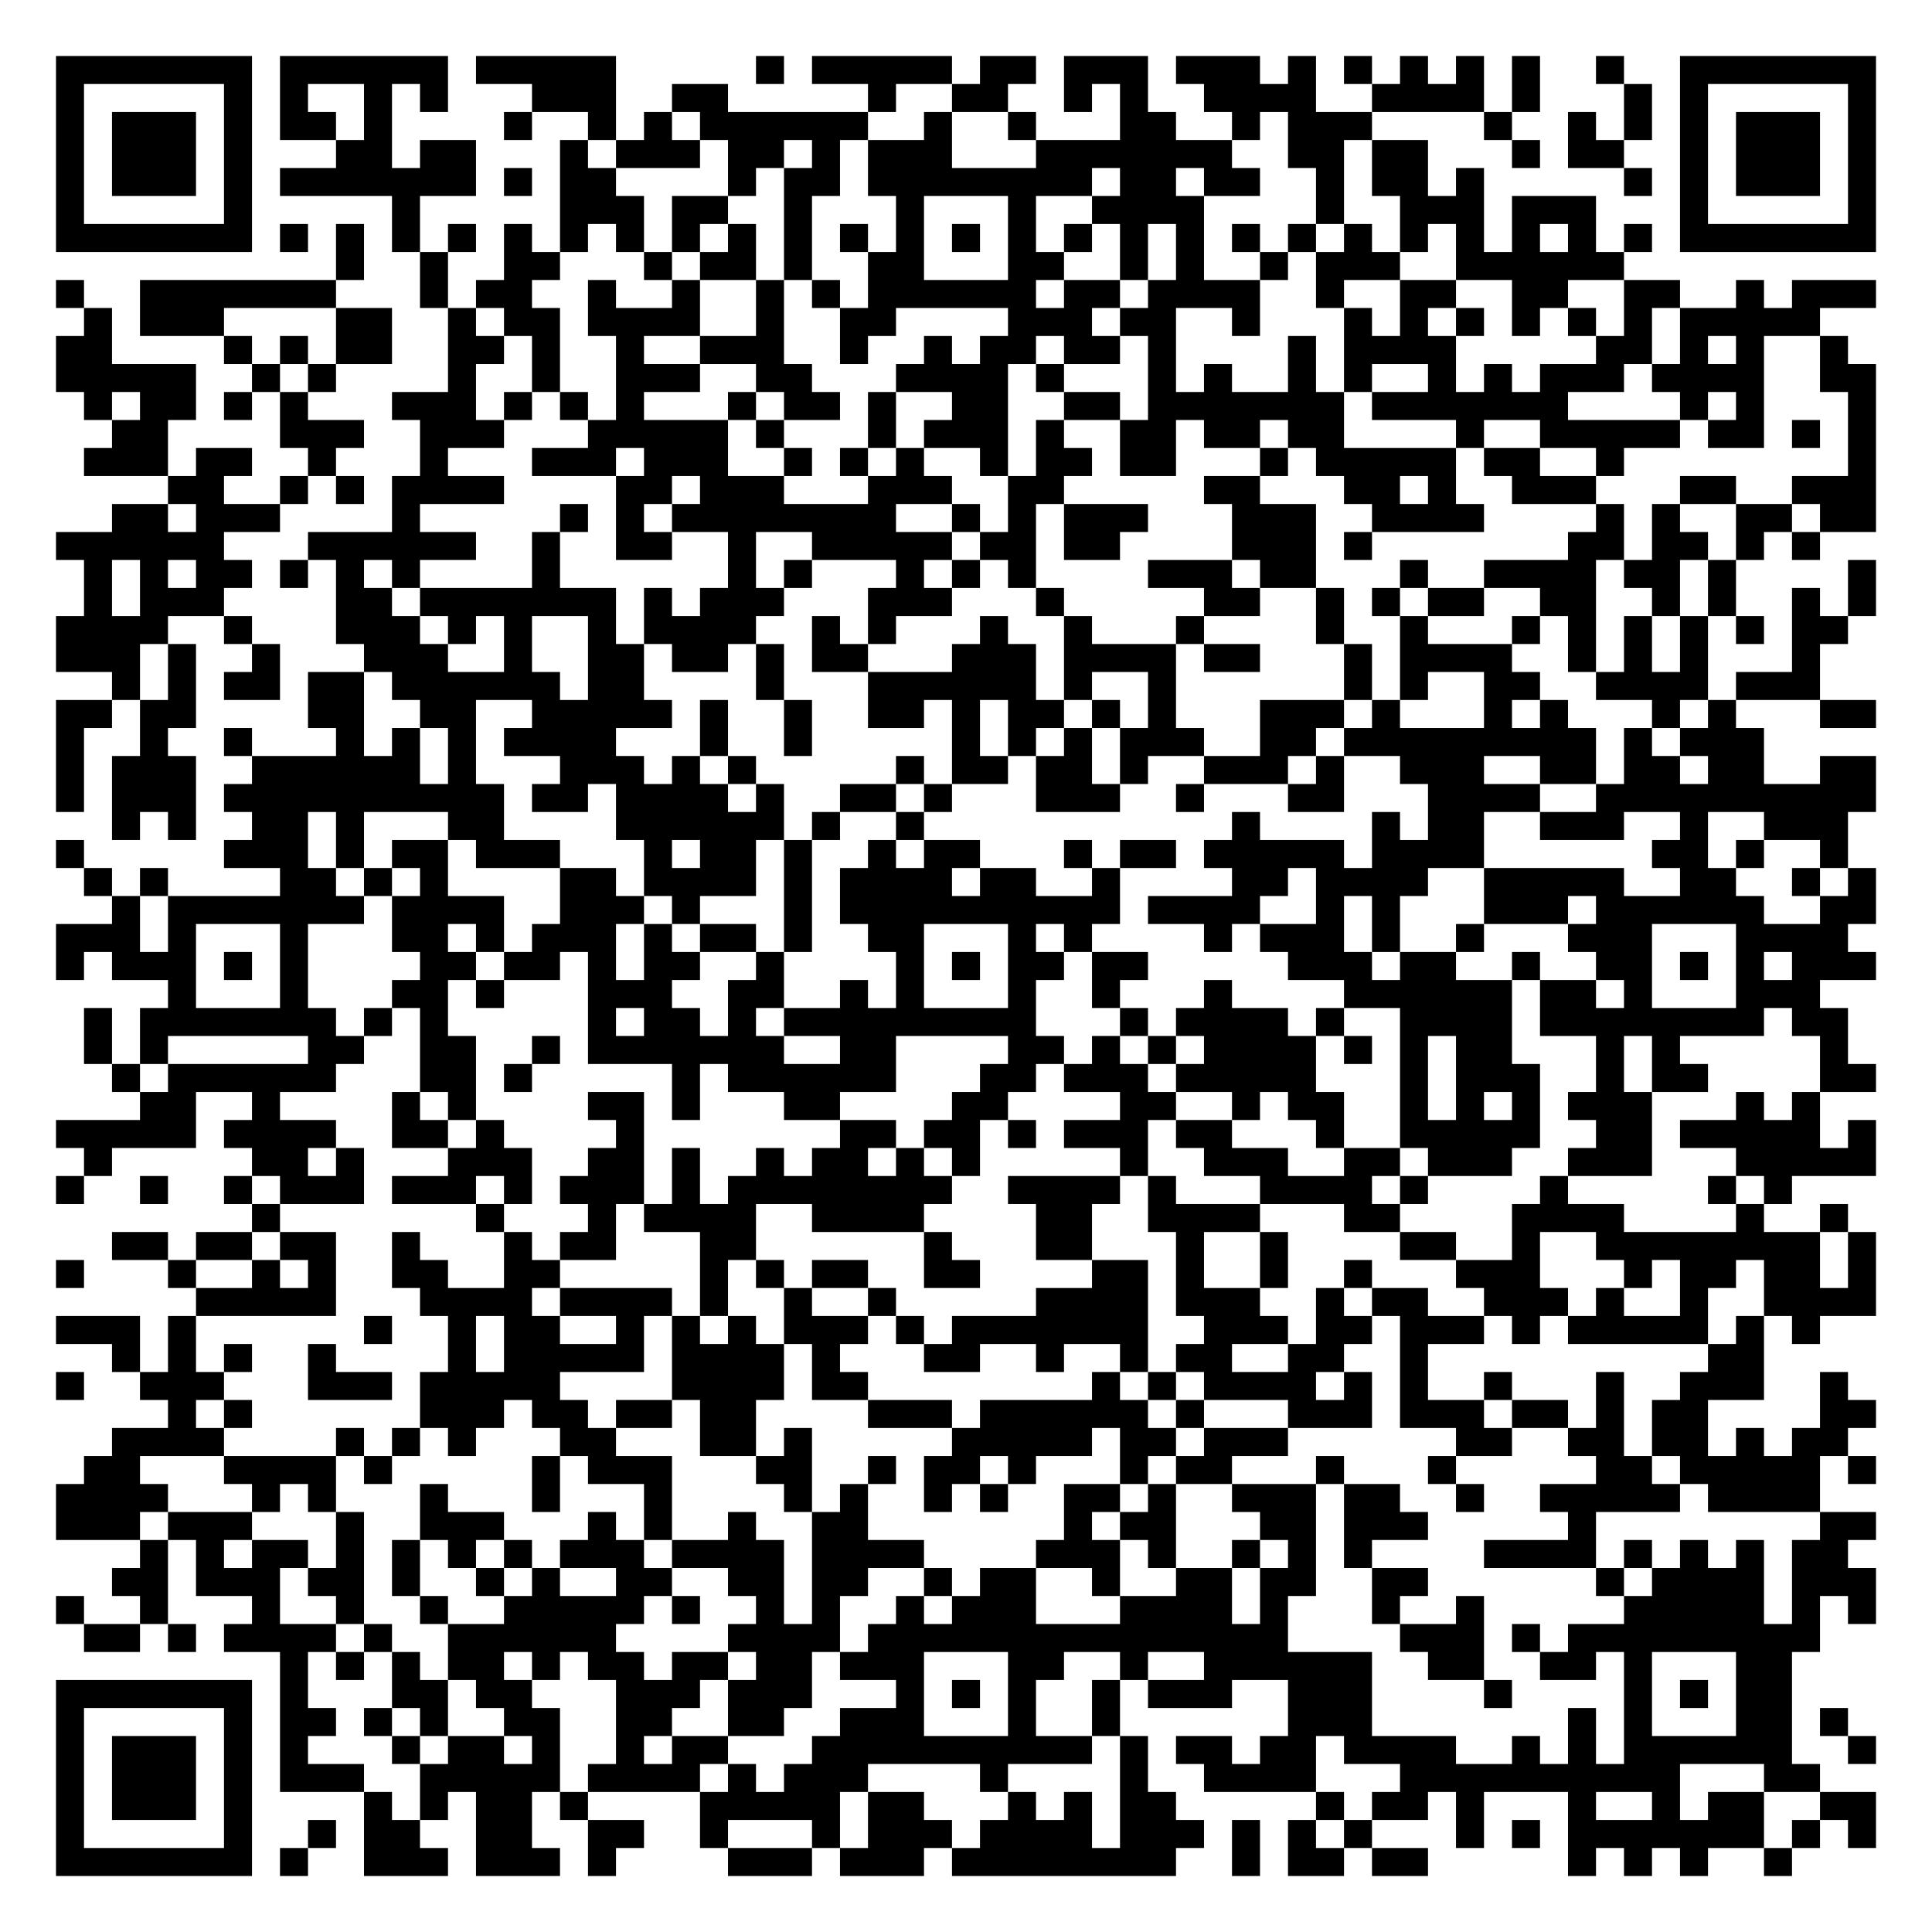
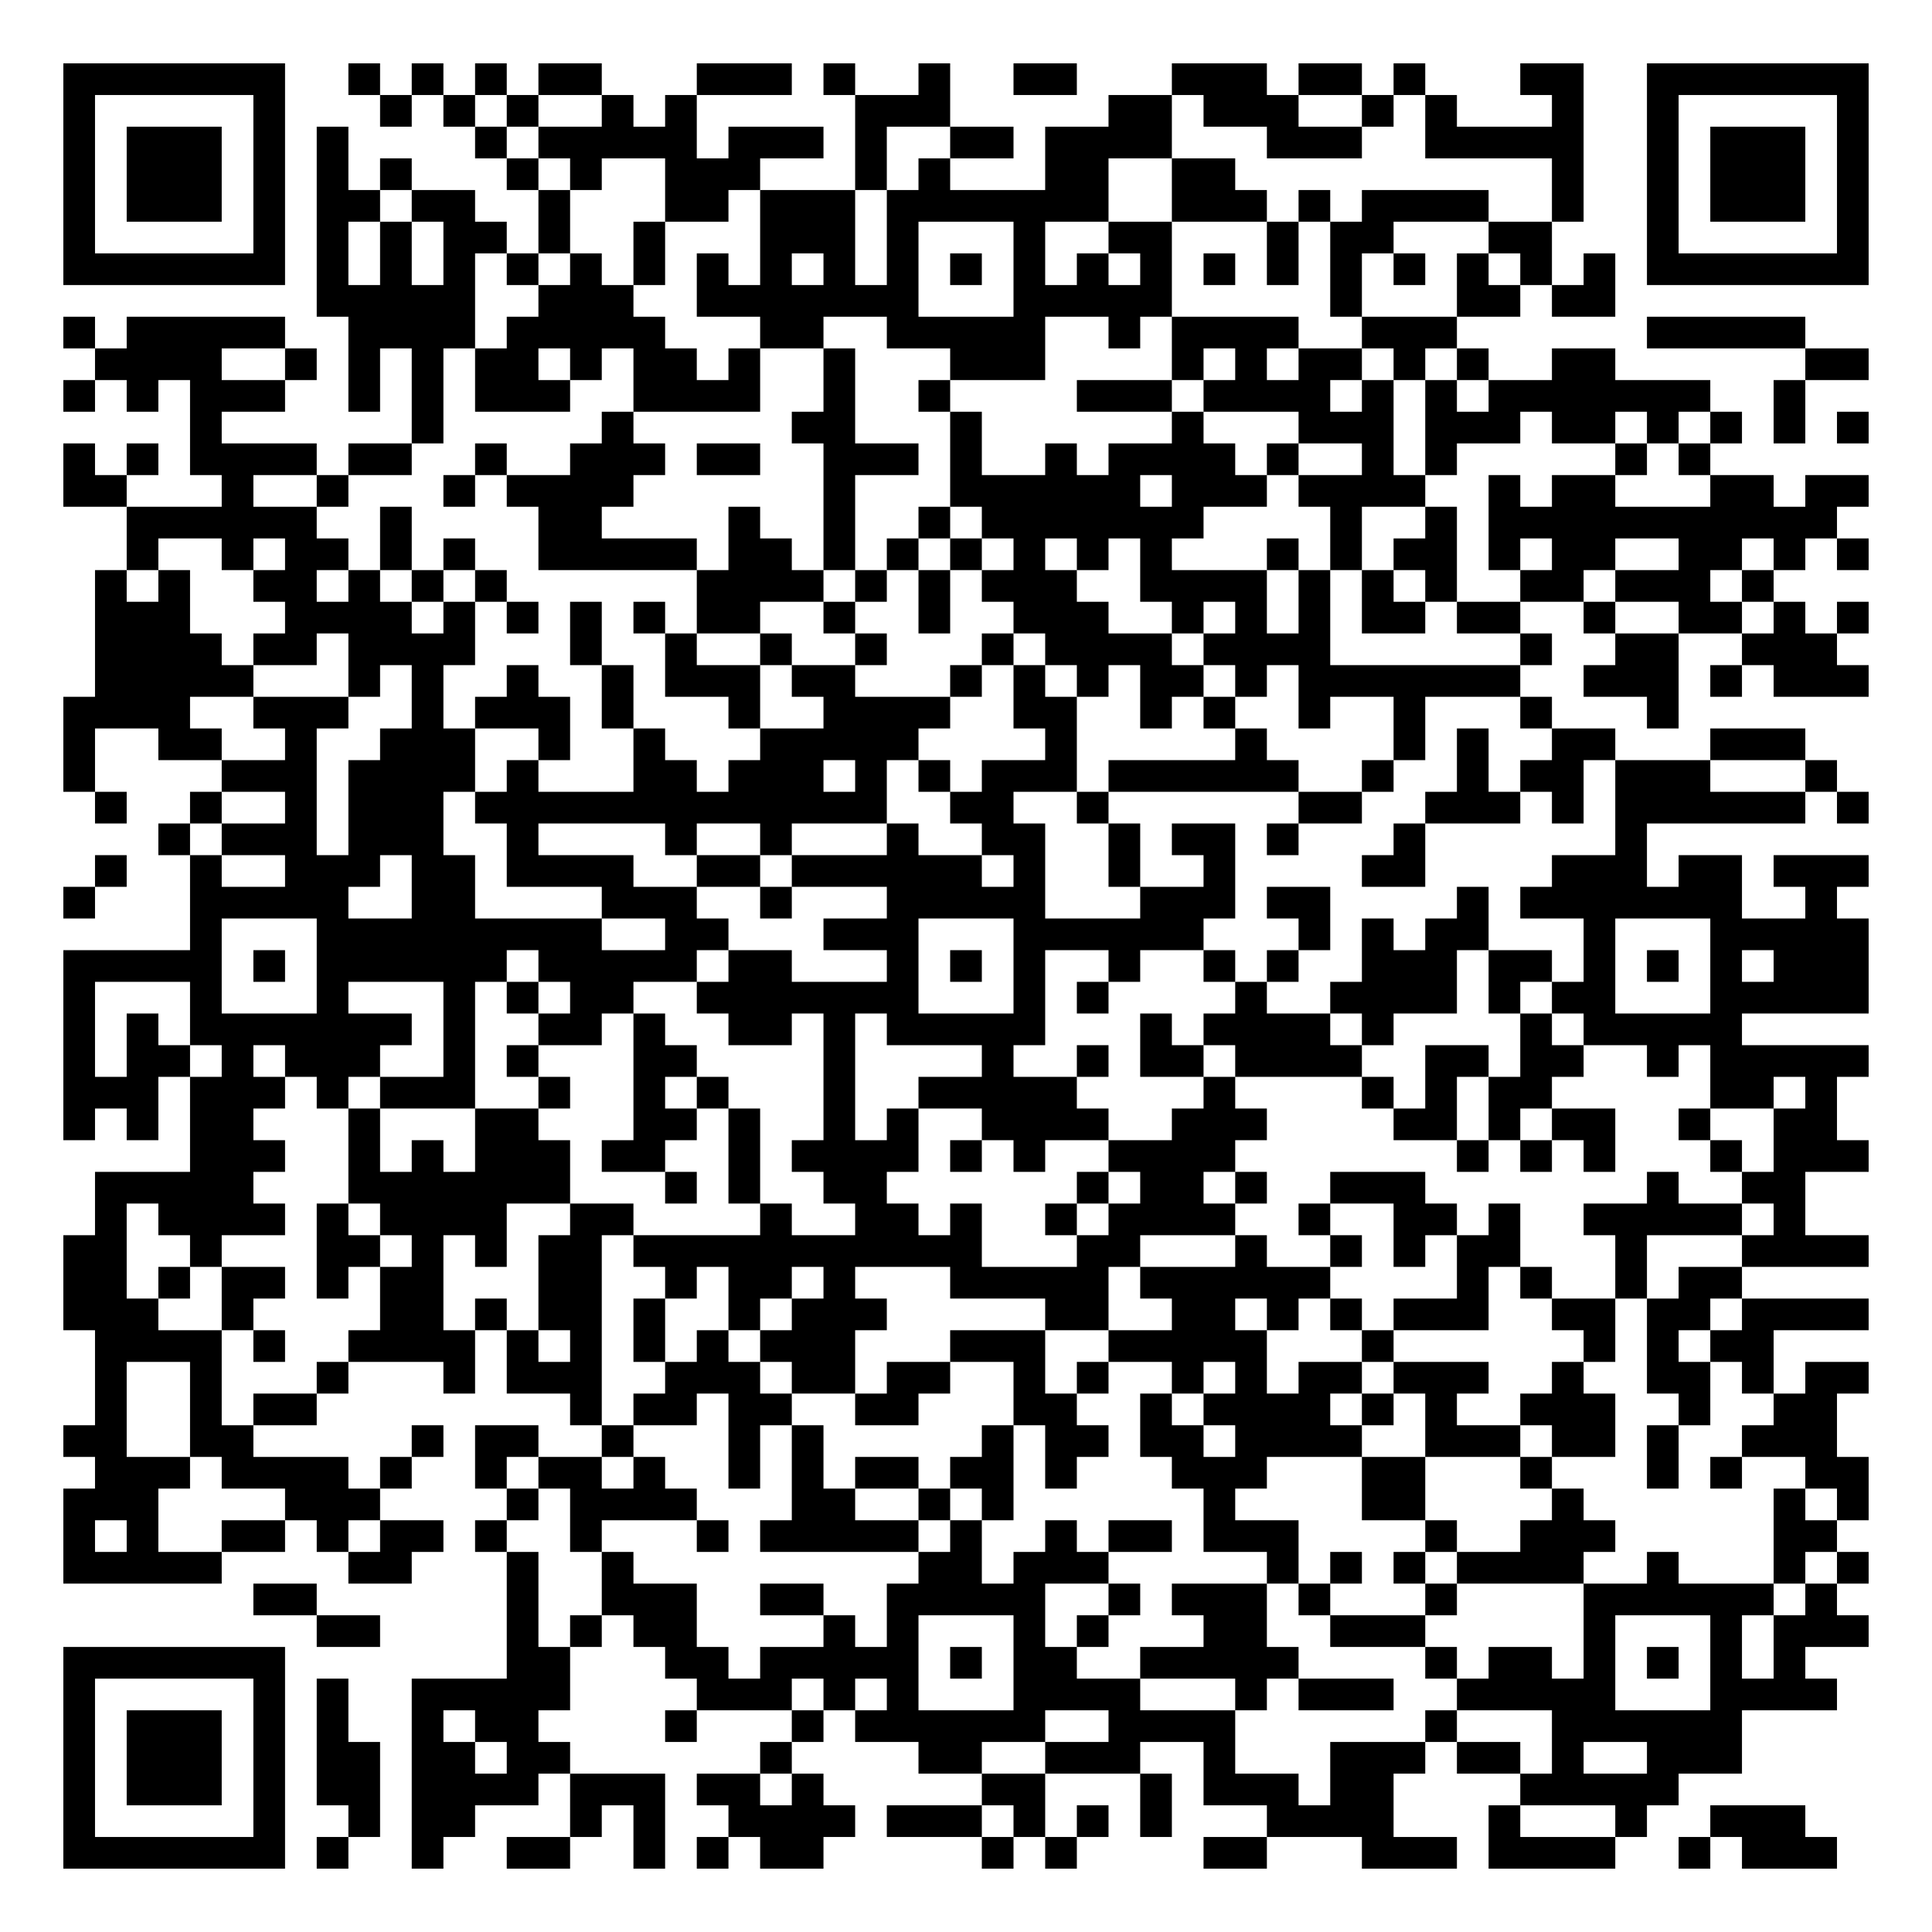
- <svg xmlns="http://www.w3.org/2000/svg" width="276" height="276" class="segno">
+ <svg xmlns="http://www.w3.org/2000/svg" width="244" height="244" class="segno">
  <g transform="scale(4)">
-     <path fill="#fff" d="M0 0h69v69h-69z" />
-     <path class="qrline" stroke="#000" d="M2 2.5h7m1 0h6m1 0h5m5 0h1m1 0h5m1 0h2m1 0h3m1 0h3m1 0h1m1 0h1m1 0h1m1 0h1m1 0h1m2 0h1m2 0h7m-65 1h1m5 0h1m1 0h1m2 0h1m1 0h1m3 0h3m2 0h2m5 0h1m2 0h2m2 0h1m1 0h1m2 0h4m2 0h4m1 0h1m3 0h1m1 0h1m5 0h1m-65 1h1m1 0h3m1 0h1m1 0h2m1 0h1m4 0h1m2 0h1m1 0h1m1 0h6m2 0h1m2 0h1m3 0h2m2 0h1m1 0h3m4 0h1m2 0h1m1 0h1m1 0h1m1 0h3m1 0h1m-65 1h1m1 0h3m1 0h1m3 0h2m1 0h2m3 0h1m1 0h3m1 0h2m1 0h1m1 0h3m3 0h7m2 0h2m1 0h2m3 0h1m1 0h2m2 0h1m1 0h3m1 0h1m-65 1h1m1 0h3m1 0h1m1 0h7m1 0h1m1 0h2m4 0h1m1 0h2m1 0h8m1 0h2m1 0h2m2 0h1m1 0h2m1 0h1m5 0h1m1 0h1m1 0h3m1 0h1m-65 1h1m5 0h1m5 0h1m5 0h3m1 0h2m2 0h1m3 0h1m3 0h1m2 0h4m4 0h1m2 0h3m1 0h3m3 0h1m5 0h1m-65 1h7m1 0h1m1 0h1m1 0h1m1 0h1m1 0h1m1 0h1m1 0h1m1 0h1m1 0h1m1 0h1m1 0h1m1 0h1m1 0h1m1 0h1m1 0h1m1 0h1m1 0h1m1 0h1m1 0h1m1 0h1m1 0h1m1 0h1m1 0h1m1 0h1m1 0h1m1 0h7m-55 1h1m2 0h1m2 0h2m3 0h1m1 0h2m1 0h1m2 0h2m3 0h2m2 0h1m1 0h1m2 0h1m1 0h3m2 0h6m-56 1h1m2 0h7m3 0h1m1 0h2m2 0h1m2 0h1m2 0h1m1 0h1m1 0h6m1 0h2m1 0h4m2 0h1m2 0h2m2 0h2m2 0h2m2 0h1m1 0h3m-64 1h1m1 0h3m4 0h2m2 0h1m1 0h2m1 0h4m2 0h1m2 0h2m4 0h3m1 0h2m2 0h1m3 0h1m1 0h1m1 0h1m1 0h1m1 0h1m1 0h1m1 0h5m-63 1h2m4 0h1m1 0h1m1 0h2m2 0h2m1 0h1m2 0h1m2 0h3m2 0h1m2 0h1m1 0h2m1 0h2m1 0h1m4 0h1m1 0h4m5 0h2m1 0h1m1 0h1m2 0h1m-64 1h5m2 0h1m1 0h1m4 0h1m2 0h1m2 0h3m2 0h2m3 0h4m1 0h1m3 0h1m1 0h1m2 0h1m1 0h1m2 0h1m1 0h1m1 0h3m1 0h4m2 0h2m-64 1h1m1 0h2m1 0h1m1 0h1m3 0h3m1 0h1m1 0h1m1 0h1m3 0h1m1 0h2m1 0h1m2 0h2m2 0h2m1 0h7m1 0h7m4 0h1m1 0h1m3 0h1m-63 1h2m4 0h3m2 0h3m3 0h5m1 0h1m3 0h1m1 0h3m1 0h1m2 0h2m1 0h2m1 0h2m4 0h1m2 0h5m1 0h2m1 0h1m1 0h1m-64 1h3m1 0h2m2 0h1m3 0h1m3 0h3m1 0h3m2 0h1m1 0h1m1 0h1m2 0h1m1 0h2m1 0h2m3 0h1m1 0h5m1 0h2m2 0h1m8 0h1m-61 1h2m2 0h1m1 0h1m1 0h4m4 0h2m1 0h3m3 0h3m2 0h2m5 0h2m3 0h2m1 0h1m2 0h3m3 0h2m2 0h3m-63 1h2m1 0h3m4 0h1m5 0h1m1 0h1m1 0h8m2 0h1m1 0h1m1 0h3m3 0h3m2 0h4m4 0h1m1 0h1m2 0h2m1 0h2m-65 1h6m3 0h6m2 0h1m2 0h2m2 0h1m2 0h5m1 0h2m1 0h2m4 0h3m1 0h1m7 0h2m1 0h2m1 0h1m1 0h1m-62 1h1m1 0h1m1 0h2m1 0h1m1 0h1m1 0h1m4 0h1m6 0h1m1 0h1m3 0h1m1 0h1m1 0h1m4 0h3m1 0h2m3 0h1m2 0h4m1 0h2m1 0h1m4 0h1m-64 1h1m1 0h3m4 0h2m1 0h7m1 0h1m1 0h3m3 0h3m3 0h1m5 0h2m2 0h1m1 0h1m1 0h2m2 0h2m2 0h1m1 0h1m2 0h1m1 0h1m-65 1h4m2 0h1m3 0h3m1 0h1m1 0h1m2 0h1m1 0h4m2 0h1m1 0h1m3 0h1m2 0h1m3 0h1m4 0h1m2 0h1m3 0h1m1 0h1m1 0h1m1 0h1m1 0h1m1 0h2m-64 1h3m1 0h1m2 0h1m3 0h3m2 0h1m2 0h2m1 0h2m1 0h1m1 0h2m3 0h3m1 0h4m1 0h2m3 0h1m1 0h4m2 0h1m1 0h1m1 0h1m3 0h1m-61 1h1m1 0h1m1 0h2m1 0h2m1 0h6m1 0h2m4 0h1m3 0h6m1 0h1m2 0h1m6 0h1m1 0h1m2 0h2m2 0h4m1 0h3m-63 1h2m1 0h2m4 0h2m2 0h2m2 0h5m1 0h1m2 0h1m2 0h2m1 0h1m1 0h2m1 0h1m1 0h1m3 0h3m1 0h1m3 0h1m1 0h1m3 0h1m1 0h1m3 0h2m-65 1h1m2 0h1m2 0h1m3 0h1m1 0h1m1 0h1m1 0h4m3 0h1m2 0h1m5 0h1m1 0h1m1 0h1m1 0h3m2 0h2m1 0h9m1 0h1m1 0h3m-61 1h1m1 0h3m2 0h6m1 0h1m3 0h3m1 0h1m1 0h1m5 0h1m1 0h2m1 0h2m1 0h1m2 0h3m1 0h1m2 0h3m2 0h2m1 0h2m1 0h2m2 0h2m-65 1h1m1 0h3m1 0h10m1 0h2m1 0h4m1 0h1m2 0h2m1 0h1m3 0h3m2 0h1m3 0h2m3 0h4m2 0h10m-63 1h1m1 0h1m2 0h2m1 0h1m3 0h2m4 0h6m1 0h1m2 0h1m11 0h1m4 0h1m1 0h2m2 0h3m2 0h1m2 0h3m-64 1h1m5 0h3m1 0h1m1 0h2m1 0h3m3 0h1m1 0h2m1 0h1m2 0h1m1 0h2m3 0h1m1 0h2m1 0h5m1 0h4m6 0h2m1 0h1m2 0h1m-63 1h1m1 0h1m4 0h2m1 0h1m1 0h1m4 0h2m1 0h4m1 0h1m1 0h4m1 0h2m2 0h1m4 0h2m1 0h4m2 0h5m2 0h2m2 0h1m1 0h1m-63 1h1m1 0h7m1 0h4m2 0h3m1 0h1m3 0h1m1 0h10m1 0h4m2 0h1m1 0h1m3 0h3m1 0h6m2 0h2m-65 1h3m1 0h1m3 0h1m3 0h2m1 0h1m1 0h3m1 0h1m1 0h2m1 0h1m2 0h2m3 0h1m1 0h1m4 0h1m1 0h3m1 0h1m2 0h1m3 0h3m3 0h4m-64 1h1m1 0h3m1 0h1m1 0h1m4 0h2m1 0h2m1 0h1m1 0h2m2 0h1m4 0h1m1 0h1m1 0h2m1 0h2m5 0h3m1 0h2m2 0h1m2 0h2m1 0h1m1 0h1m1 0h3m-61 1h1m3 0h1m3 0h2m1 0h1m3 0h3m2 0h2m2 0h1m1 0h1m3 0h1m2 0h1m3 0h1m4 0h6m1 0h2m1 0h1m3 0h3m-62 1h1m1 0h7m1 0h1m1 0h1m5 0h1m1 0h2m1 0h1m1 0h9m3 0h1m1 0h4m1 0h1m2 0h4m1 0h8m1 0h2m-63 1h1m1 0h1m5 0h2m2 0h2m2 0h1m1 0h7m2 0h2m4 0h2m1 0h1m1 0h1m1 0h4m1 0h1m1 0h1m1 0h2m3 0h1m1 0h1m5 0h1m-62 1h1m1 0h6m3 0h2m1 0h1m5 0h1m1 0h6m3 0h2m1 0h3m1 0h5m3 0h1m1 0h3m2 0h1m1 0h2m4 0h2m-62 1h2m2 0h1m4 0h1m1 0h1m4 0h2m1 0h1m3 0h2m4 0h2m4 0h2m2 0h1m1 0h2m2 0h1m1 0h1m1 0h1m1 0h3m3 0h1m1 0h1m-63 1h5m1 0h4m2 0h2m1 0h1m4 0h1m7 0h2m1 0h2m1 0h1m1 0h3m1 0h2m3 0h1m2 0h5m2 0h2m1 0h5m1 0h1m-64 1h1m5 0h2m1 0h1m3 0h3m2 0h2m1 0h1m2 0h1m1 0h2m1 0h1m1 0h1m5 0h1m2 0h3m2 0h2m1 0h3m2 0h3m3 0h5m-65 1h1m2 0h1m2 0h1m1 0h3m1 0h3m1 0h1m1 0h3m1 0h1m1 0h8m2 0h4m1 0h1m3 0h4m1 0h1m4 0h1m5 0h1m1 0h1m-55 1h1m7 0h1m3 0h1m1 0h4m2 0h4m4 0h2m2 0h4m3 0h2m4 0h4m4 0h1m2 0h1m-62 1h2m1 0h2m1 0h2m2 0h1m3 0h1m1 0h2m3 0h2m6 0h1m3 0h2m3 0h1m2 0h1m4 0h2m2 0h1m2 0h8m1 0h1m-65 1h1m3 0h1m2 0h1m1 0h1m2 0h2m2 0h2m5 0h1m1 0h1m1 0h2m2 0h2m4 0h2m1 0h1m2 0h1m2 0h1m3 0h3m3 0h1m1 0h2m1 0h2m1 0h1m-60 1h5m3 0h4m1 0h4m1 0h1m2 0h1m2 0h1m5 0h4m1 0h3m2 0h1m1 0h2m2 0h3m1 0h1m2 0h1m2 0h4m-65 1h3m1 0h1m6 0h1m2 0h1m1 0h2m2 0h1m1 0h1m1 0h1m1 0h3m1 0h1m1 0h7m2 0h3m1 0h2m1 0h3m1 0h1m1 0h5m1 0h1m1 0h1m-61 1h1m1 0h1m1 0h1m2 0h1m4 0h1m1 0h5m1 0h4m1 0h1m3 0h2m2 0h1m2 0h1m1 0h2m2 0h2m2 0h1m10 0h2m-61 1h1m2 0h3m3 0h3m1 0h5m4 0h4m1 0h2m8 0h1m1 0h1m1 0h4m1 0h1m1 0h1m2 0h1m3 0h1m2 0h3m2 0h1m-60 1h1m1 0h1m6 0h3m1 0h2m1 0h2m1 0h2m4 0h3m1 0h6m1 0h1m3 0h3m1 0h3m1 0h2m1 0h1m1 0h2m4 0h2m-63 1h4m4 0h1m1 0h1m1 0h1m3 0h2m3 0h2m1 0h1m5 0h5m1 0h2m1 0h3m6 0h2m2 0h2m1 0h2m1 0h1m1 0h2m-63 1h2m3 0h4m1 0h1m5 0h1m1 0h3m3 0h2m2 0h1m1 0h2m1 0h1m3 0h1m1 0h2m3 0h1m3 0h1m5 0h2m1 0h5m1 0h1m-65 1h4m3 0h1m1 0h1m3 0h1m3 0h1m3 0h1m4 0h1m1 0h1m2 0h1m1 0h1m2 0h2m1 0h1m2 0h3m1 0h2m2 0h1m2 0h5m1 0h4m-63 1h3m1 0h3m3 0h1m2 0h3m3 0h1m1 0h1m2 0h1m2 0h2m7 0h1m1 0h2m3 0h2m1 0h3m5 0h1m8 0h2m-62 1h1m1 0h1m1 0h2m1 0h1m1 0h1m1 0h1m1 0h1m1 0h3m1 0h4m1 0h4m4 0h3m1 0h1m2 0h1m1 0h1m1 0h1m4 0h4m1 0h1m1 0h1m1 0h1m1 0h2m-62 1h2m1 0h3m1 0h2m1 0h1m2 0h1m1 0h1m2 0h2m2 0h2m1 0h2m2 0h1m1 0h2m2 0h1m2 0h2m1 0h2m2 0h2m6 0h1m1 0h4m1 0h3m-65 1h1m2 0h1m3 0h1m2 0h1m2 0h1m2 0h5m1 0h1m2 0h1m1 0h1m2 0h1m1 0h3m3 0h4m1 0h1m3 0h1m2 0h1m5 0h5m1 0h1m1 0h1m-64 1h2m1 0h1m1 0h4m1 0h1m2 0h6m4 0h4m1 0h15m4 0h3m1 0h1m1 0h9m-55 1h1m1 0h1m1 0h1m1 0h2m1 0h1m1 0h2m1 0h2m1 0h2m1 0h3m3 0h2m2 0h1m2 0h6m2 0h2m2 0h2m1 0h1m3 0h2m-62 1h7m1 0h1m3 0h2m1 0h2m3 0h3m1 0h3m3 0h1m1 0h1m1 0h1m2 0h1m1 0h3m2 0h3m4 0h1m4 0h1m1 0h1m1 0h2m-62 1h1m5 0h1m1 0h2m1 0h1m1 0h1m2 0h2m2 0h2m2 0h2m2 0h3m3 0h1m2 0h1m6 0h3m7 0h1m1 0h1m3 0h2m1 0h1m-64 1h1m1 0h3m1 0h1m1 0h1m3 0h1m1 0h2m1 0h1m2 0h1m1 0h2m3 0h10m1 0h1m1 0h2m1 0h2m1 0h4m2 0h1m1 0h1m1 0h6m2 0h1m-65 1h1m1 0h3m1 0h1m1 0h3m2 0h5m1 0h4m1 0h1m1 0h3m4 0h1m4 0h1m2 0h4m3 0h10m3 0h2m-63 1h1m1 0h3m1 0h1m4 0h1m1 0h1m1 0h2m1 0h1m4 0h5m1 0h2m3 0h1m1 0h1m1 0h2m5 0h1m1 0h2m1 0h1m3 0h1m2 0h1m1 0h2m2 0h2m-65 1h1m5 0h1m2 0h1m1 0h2m2 0h2m2 0h2m2 0h1m3 0h1m1 0h3m1 0h4m1 0h3m1 0h1m1 0h1m1 0h1m3 0h1m1 0h1m1 0h7m1 0h1m1 0h1m-65 1h7m1 0h1m2 0h3m1 0h3m1 0h1m4 0h3m1 0h3m1 0h8m2 0h1m1 0h2m1 0h2m5 0h1m1 0h1m1 0h1m2 0h1" />
+     <path fill="#fff" d="M0 0h61v61h-61z" />
+     <path class="qrline" stroke="#000" d="M2 2.5h7m2 0h1m1 0h1m1 0h1m1 0h2m3 0h3m1 0h1m2 0h1m2 0h2m3 0h3m1 0h2m1 0h1m3 0h2m2 0h7m-57 1h1m5 0h1m3 0h1m1 0h1m1 0h1m2 0h1m1 0h1m5 0h3m5 0h2m1 0h3m2 0h1m1 0h1m3 0h1m2 0h1m5 0h1m-57 1h1m1 0h3m1 0h1m1 0h1m4 0h1m1 0h5m1 0h3m1 0h1m2 0h2m1 0h4m3 0h3m2 0h5m2 0h1m1 0h3m1 0h1m-57 1h1m1 0h3m1 0h1m1 0h1m1 0h1m3 0h1m1 0h1m2 0h3m3 0h1m1 0h1m3 0h2m2 0h2m10 0h1m2 0h1m1 0h3m1 0h1m-57 1h1m1 0h3m1 0h1m1 0h2m1 0h2m2 0h1m3 0h2m1 0h3m1 0h7m2 0h3m1 0h1m1 0h4m2 0h1m2 0h1m1 0h3m1 0h1m-57 1h1m5 0h1m1 0h1m1 0h1m1 0h2m1 0h1m2 0h1m3 0h3m1 0h1m3 0h1m2 0h2m3 0h1m1 0h2m3 0h2m3 0h1m5 0h1m-57 1h7m1 0h1m1 0h1m1 0h1m1 0h1m1 0h1m1 0h1m1 0h1m1 0h1m1 0h1m1 0h1m1 0h1m1 0h1m1 0h1m1 0h1m1 0h1m1 0h1m1 0h1m1 0h1m1 0h1m1 0h1m1 0h1m1 0h7m-49 1h5m2 0h3m2 0h7m3 0h5m5 0h1m3 0h2m1 0h2m-49 1h1m1 0h5m2 0h4m1 0h5m3 0h2m2 0h5m2 0h1m1 0h4m2 0h3m6 0h5m-54 1h4m2 0h1m1 0h1m1 0h1m1 0h2m1 0h1m1 0h2m1 0h1m2 0h1m3 0h3m4 0h1m1 0h1m1 0h2m1 0h1m1 0h1m2 0h2m6 0h2m-57 1h1m1 0h1m1 0h3m2 0h1m1 0h1m1 0h3m2 0h4m2 0h1m2 0h1m4 0h3m1 0h4m1 0h1m1 0h1m1 0h7m2 0h1m-51 1h1m6 0h1m5 0h1m5 0h2m3 0h1m6 0h1m3 0h3m1 0h3m1 0h2m1 0h1m1 0h1m1 0h1m1 0h1m-57 1h1m1 0h1m1 0h4m1 0h2m2 0h1m2 0h3m1 0h2m2 0h3m1 0h1m2 0h1m1 0h4m1 0h1m2 0h1m1 0h1m5 0h1m1 0h1m-52 1h2m3 0h1m2 0h1m3 0h1m1 0h4m6 0h1m3 0h6m1 0h3m1 0h4m2 0h1m1 0h2m3 0h2m1 0h2m-55 1h6m2 0h1m4 0h2m4 0h1m2 0h1m2 0h1m1 0h7m4 0h1m2 0h1m1 0h11m-54 1h1m2 0h1m1 0h2m1 0h1m1 0h1m2 0h5m1 0h2m1 0h1m1 0h1m1 0h1m1 0h1m1 0h1m1 0h1m3 0h1m1 0h1m1 0h2m1 0h1m1 0h2m2 0h2m1 0h1m1 0h1m-56 1h1m1 0h1m2 0h2m1 0h1m1 0h1m1 0h1m6 0h4m1 0h1m1 0h1m1 0h3m2 0h4m1 0h1m1 0h1m1 0h1m2 0h2m1 0h3m1 0h1m-53 1h3m3 0h4m1 0h1m1 0h1m1 0h1m1 0h1m1 0h2m2 0h1m2 0h1m2 0h3m2 0h1m1 0h1m1 0h1m1 0h2m1 0h2m2 0h1m2 0h2m1 0h1m1 0h1m-56 1h4m1 0h2m1 0h4m3 0h1m2 0h1m2 0h1m2 0h1m3 0h1m1 0h4m1 0h4m6 0h1m2 0h2m2 0h3m-55 1h5m3 0h1m1 0h1m2 0h1m2 0h1m1 0h3m1 0h2m3 0h1m1 0h1m1 0h1m1 0h2m1 0h1m1 0h7m2 0h3m1 0h1m1 0h3m-57 1h4m2 0h3m2 0h1m1 0h3m1 0h1m3 0h1m2 0h4m2 0h2m2 0h1m1 0h1m2 0h1m2 0h1m3 0h1m3 0h1m-51 1h1m2 0h2m2 0h1m2 0h3m2 0h1m2 0h1m3 0h5m4 0h1m5 0h1m4 0h1m1 0h1m2 0h2m3 0h3m-55 1h1m4 0h3m1 0h4m1 0h1m3 0h2m1 0h3m1 0h1m1 0h1m1 0h3m1 0h6m2 0h1m2 0h1m1 0h2m1 0h3m3 0h1m-55 1h1m2 0h1m2 0h1m1 0h3m1 0h13m2 0h2m2 0h1m6 0h2m2 0h3m1 0h1m1 0h6m1 0h1m-54 1h1m1 0h3m1 0h3m2 0h1m4 0h1m2 0h1m3 0h1m2 0h2m2 0h1m1 0h2m1 0h1m3 0h1m6 0h1m-49 1h1m2 0h1m2 0h3m1 0h2m1 0h4m2 0h2m1 0h6m1 0h1m2 0h1m2 0h1m4 0h2m4 0h3m1 0h2m1 0h3m-57 1h1m3 0h5m2 0h2m4 0h3m2 0h1m3 0h5m3 0h3m1 0h2m4 0h1m1 0h7m2 0h1m-52 1h1m3 0h9m2 0h2m3 0h3m3 0h6m3 0h1m1 0h1m1 0h2m3 0h1m3 0h5m-57 1h5m1 0h1m1 0h6m1 0h5m1 0h2m3 0h1m1 0h1m1 0h1m2 0h1m2 0h1m1 0h1m2 0h3m1 0h2m1 0h1m1 0h1m1 0h1m1 0h3m-57 1h1m3 0h1m3 0h1m3 0h1m1 0h1m1 0h2m2 0h7m3 0h1m1 0h1m4 0h1m2 0h4m1 0h1m1 0h2m3 0h5m-57 1h1m1 0h1m1 0h7m1 0h1m2 0h2m1 0h1m2 0h2m1 0h1m1 0h5m3 0h1m1 0h4m1 0h1m4 0h1m1 0h5m-53 1h1m1 0h2m1 0h1m1 0h3m2 0h1m1 0h1m3 0h2m4 0h1m4 0h1m2 0h1m1 0h2m1 0h4m2 0h2m1 0h2m2 0h1m1 0h5m-57 1h3m1 0h3m1 0h1m1 0h3m2 0h1m2 0h1m1 0h1m3 0h1m2 0h5m4 0h1m4 0h1m1 0h1m1 0h2m5 0h2m1 0h1m-56 1h1m1 0h1m1 0h2m3 0h1m3 0h2m3 0h2m1 0h1m2 0h1m1 0h1m2 0h4m2 0h3m4 0h2m1 0h1m1 0h2m2 0h1m2 0h2m-52 1h3m2 0h1m1 0h1m1 0h3m1 0h2m2 0h1m1 0h4m1 0h1m1 0h1m2 0h4m7 0h1m1 0h1m1 0h1m3 0h1m1 0h3m-56 1h5m3 0h7m3 0h1m1 0h1m2 0h2m6 0h1m1 0h2m1 0h1m2 0h3m7 0h1m2 0h2m-54 1h1m1 0h4m1 0h1m1 0h4m2 0h2m4 0h1m2 0h2m1 0h1m2 0h1m1 0h4m2 0h1m2 0h2m1 0h1m2 0h5m1 0h1m-55 1h2m2 0h1m3 0h2m1 0h1m1 0h1m1 0h2m1 0h11m3 0h2m3 0h1m2 0h1m1 0h1m1 0h2m3 0h1m3 0h4m-57 1h2m1 0h1m1 0h2m1 0h1m1 0h2m3 0h2m2 0h1m1 0h2m1 0h1m3 0h5m1 0h6m4 0h1m1 0h1m2 0h1m1 0h2m-53 1h3m2 0h1m4 0h2m1 0h1m1 0h2m1 0h1m2 0h1m1 0h3m5 0h2m2 0h2m1 0h1m1 0h1m1 0h3m2 0h2m1 0h2m1 0h4m-56 1h4m1 0h1m2 0h4m1 0h1m1 0h1m1 0h1m1 0h1m1 0h3m3 0h3m2 0h5m3 0h1m6 0h1m1 0h1m1 0h2m-53 1h1m2 0h1m3 0h1m3 0h1m1 0h3m2 0h3m1 0h2m1 0h2m2 0h1m1 0h1m2 0h1m1 0h1m1 0h2m1 0h3m2 0h1m2 0h2m1 0h1m1 0h2m-56 1h1m2 0h1m1 0h2m8 0h1m1 0h2m1 0h2m2 0h2m3 0h2m2 0h1m1 0h4m1 0h1m1 0h1m2 0h3m2 0h1m2 0h2m-56 1h2m2 0h2m5 0h1m1 0h2m2 0h1m3 0h1m1 0h1m5 0h1m1 0h2m1 0h2m1 0h4m2 0h3m1 0h2m1 0h1m2 0h3m-55 1h3m1 0h4m1 0h1m2 0h1m1 0h2m1 0h1m2 0h1m1 0h1m1 0h2m1 0h2m1 0h1m3 0h3m3 0h2m3 0h1m3 0h1m1 0h1m2 0h2m-57 1h3m4 0h3m4 0h1m1 0h4m3 0h2m2 0h1m1 0h1m6 0h1m4 0h2m4 0h1m6 0h1m1 0h1m-57 1h1m1 0h1m2 0h2m1 0h1m1 0h2m1 0h1m2 0h1m3 0h1m1 0h5m1 0h1m2 0h1m1 0h2m1 0h3m4 0h1m2 0h3m5 0h2m-56 1h5m4 0h2m3 0h1m2 0h1m9 0h2m1 0h3m5 0h1m1 0h1m1 0h1m1 0h4m2 0h1m3 0h1m1 0h1m-51 1h2m6 0h1m2 0h3m2 0h2m2 0h5m2 0h1m1 0h3m1 0h1m3 0h1m4 0h6m1 0h1m-48 1h2m4 0h1m1 0h1m1 0h2m4 0h1m1 0h1m3 0h1m1 0h1m3 0h2m2 0h3m5 0h1m3 0h1m1 0h3m-57 1h7m7 0h2m3 0h2m1 0h5m1 0h1m1 0h2m2 0h5m4 0h1m1 0h2m1 0h1m1 0h1m1 0h1m1 0h1m-55 1h1m5 0h1m1 0h1m2 0h5m4 0h3m1 0h1m1 0h1m3 0h4m3 0h1m1 0h3m2 0h5m3 0h4m-56 1h1m1 0h3m1 0h1m1 0h1m2 0h1m1 0h2m4 0h1m3 0h1m1 0h6m2 0h4m6 0h1m3 0h6m-53 1h1m1 0h3m1 0h1m1 0h2m1 0h2m1 0h2m6 0h1m4 0h2m2 0h3m2 0h1m3 0h3m1 0h2m1 0h1m2 0h3m-53 1h1m1 0h3m1 0h1m1 0h2m1 0h4m1 0h3m1 0h2m1 0h1m5 0h2m3 0h1m1 0h3m1 0h2m4 0h5m-51 1h1m5 0h1m2 0h1m1 0h2m3 0h1m1 0h1m2 0h4m1 0h3m1 0h1m1 0h1m1 0h1m3 0h4m3 0h1m3 0h1m2 0h3m-55 1h7m1 0h1m2 0h1m2 0h2m2 0h1m1 0h1m1 0h2m5 0h1m1 0h1m4 0h2m3 0h3m1 0h4m2 0h1m1 0h3" />
  </g>
</svg>
